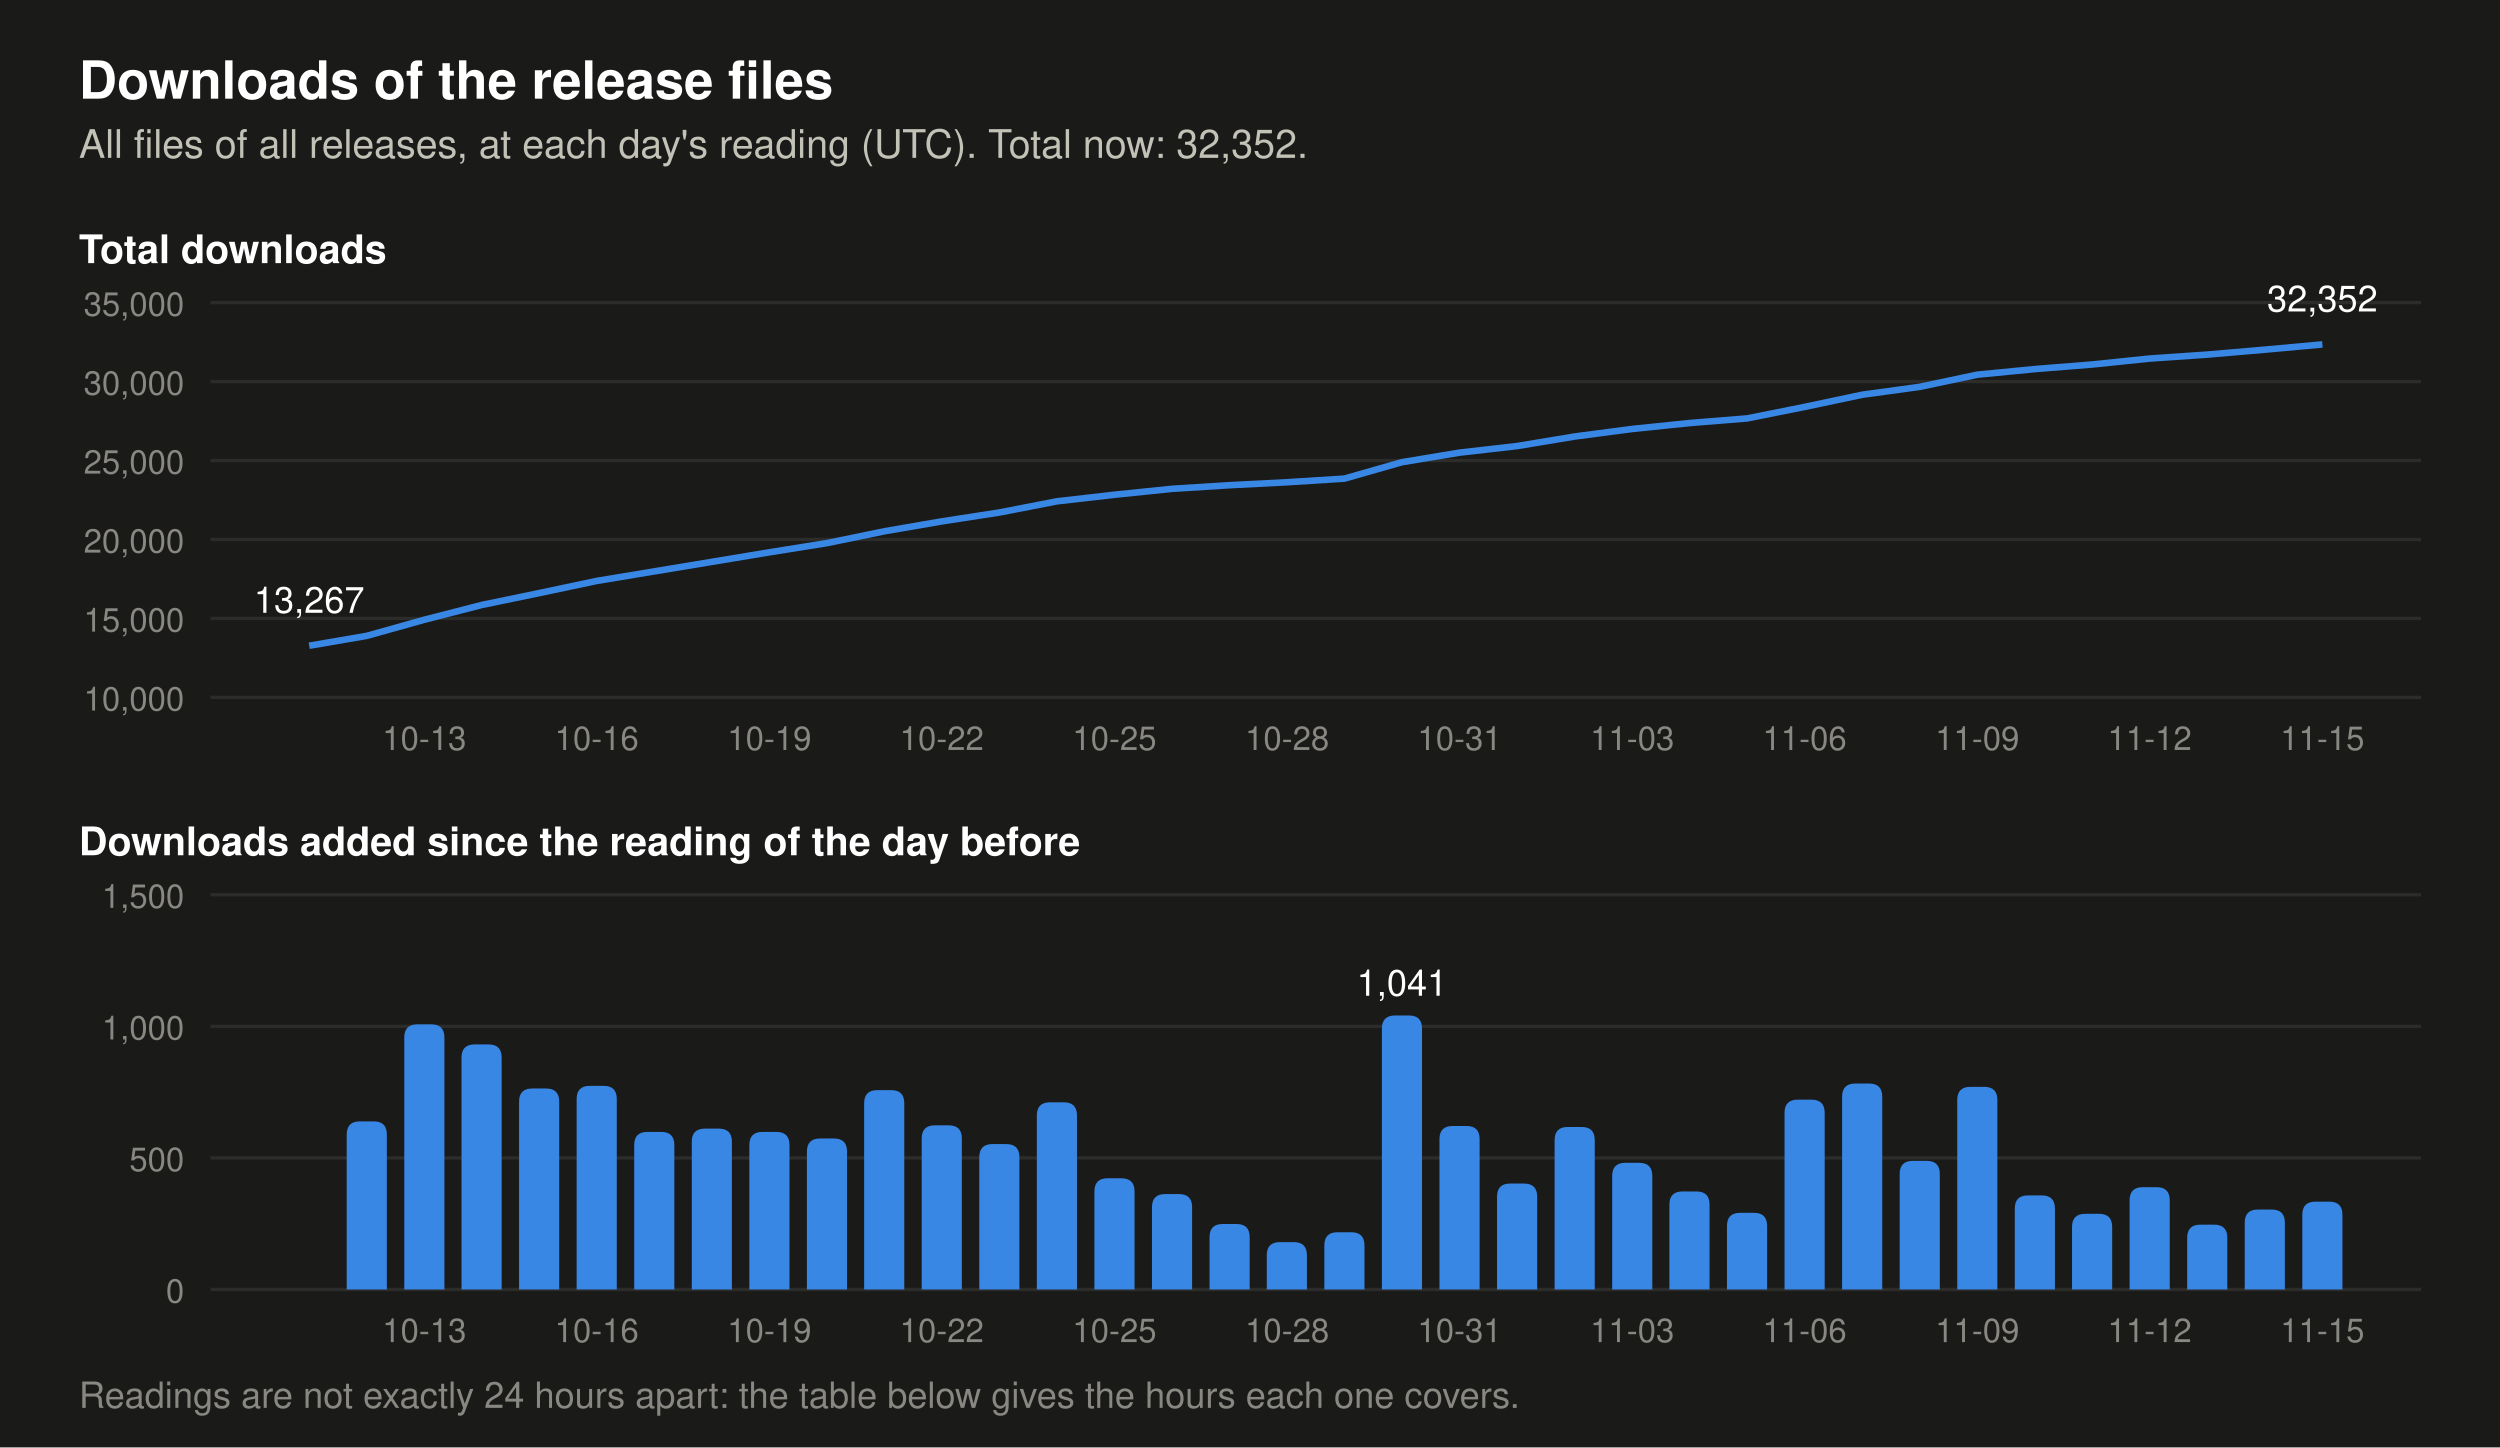
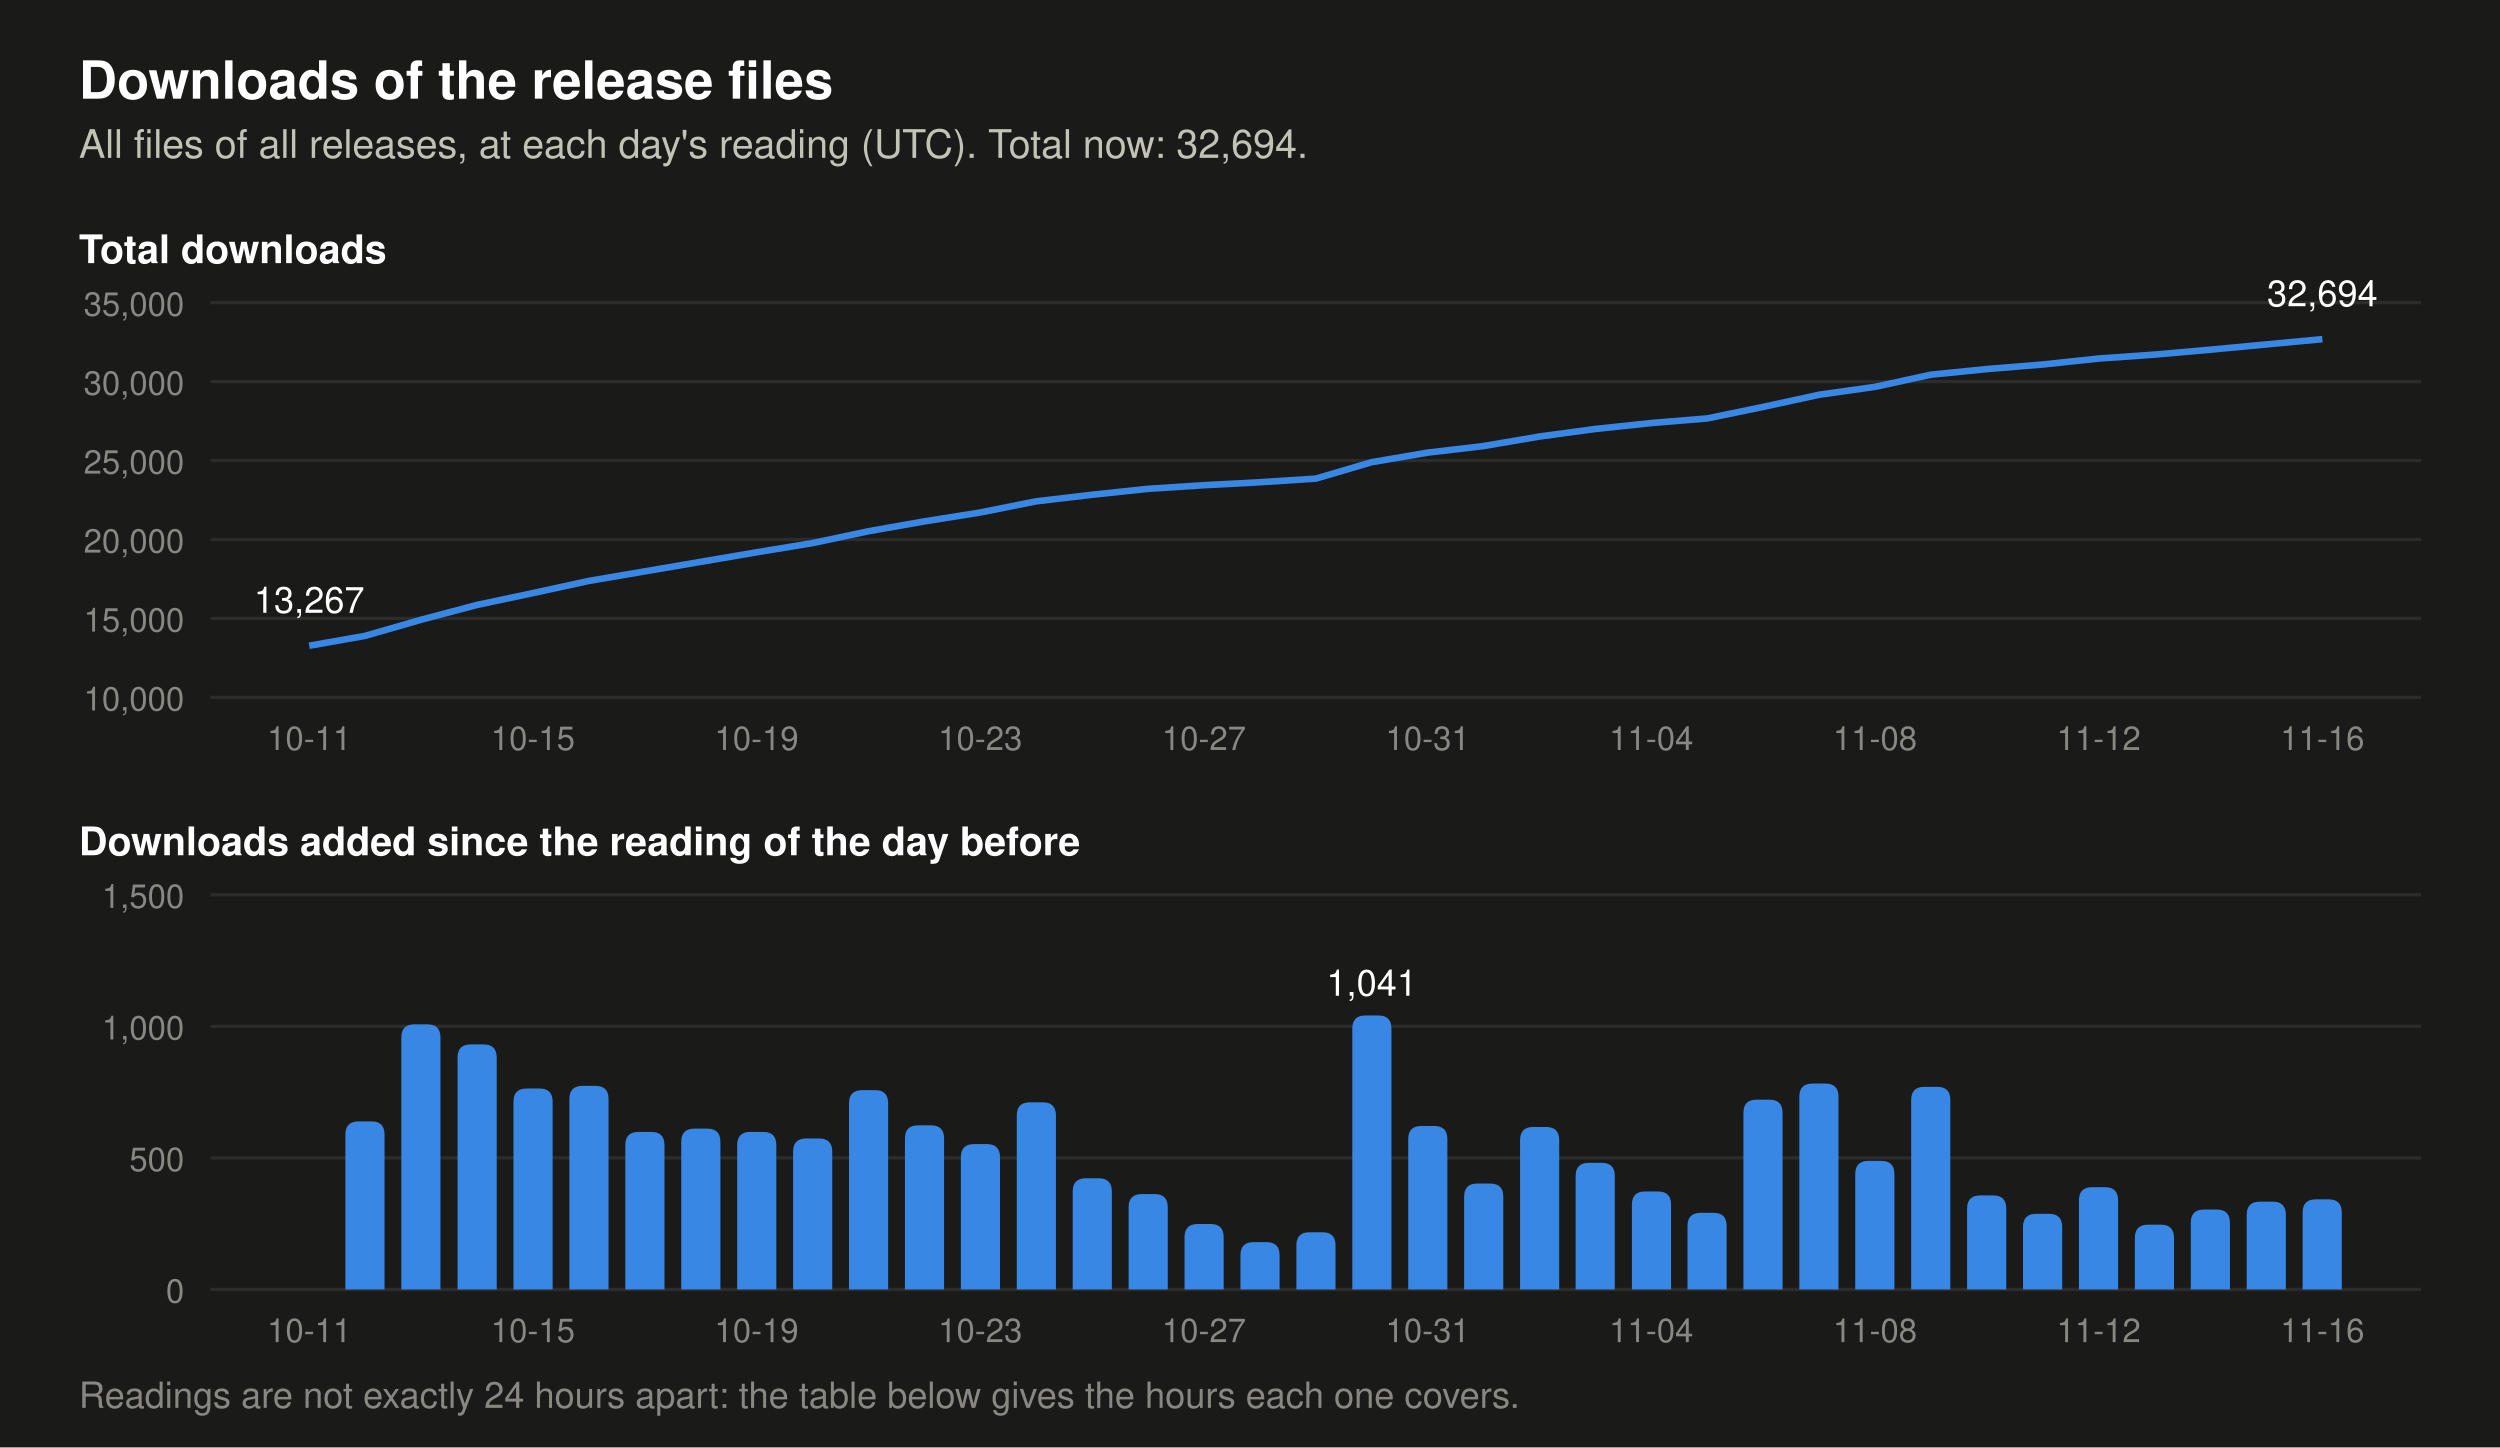
- <svg xmlns="http://www.w3.org/2000/svg" viewBox="0 0 760 440" width="760" height="440" role="img" aria-label="Two charts of the downloads of the release files. Total at each day's reading: 2026-11-02 26,527, 2026-11-03 27,008, 2026-11-04 27,381, 2026-11-05 27,672, 2026-11-06 28,393, 2026-11-07 29,176, 2026-11-08 29,665, 2026-11-09 30,435, 2026-11-10 30,792, 2026-11-11 31,079, 2026-11-12 31,468, 2026-11-13 31,714, 2026-11-14 32,018, 2026-11-15 32,352. Downloads added per day: 2026-11-02 618, 2026-11-03 481, 2026-11-04 373, 2026-11-05 291, 2026-11-06 721, 2026-11-07 783, 2026-11-08 489, 2026-11-09 770, 2026-11-10 357, 2026-11-11 287, 2026-11-12 389, 2026-11-13 246, 2026-11-14 304, 2026-11-15 334.">
+ <svg xmlns="http://www.w3.org/2000/svg" viewBox="0 0 760 440" width="760" height="440" role="img" aria-label="Two charts of the downloads of the release files. Total at each day's reading: 2026-11-03 27,008, 2026-11-04 27,381, 2026-11-05 27,672, 2026-11-06 28,393, 2026-11-07 29,176, 2026-11-08 29,665, 2026-11-09 30,435, 2026-11-10 30,792, 2026-11-11 31,079, 2026-11-12 31,468, 2026-11-13 31,714, 2026-11-14 32,018, 2026-11-15 32,352, 2026-11-16 32,694. Downloads added per day: 2026-11-03 481, 2026-11-04 373, 2026-11-05 291, 2026-11-06 721, 2026-11-07 783, 2026-11-08 489, 2026-11-09 770, 2026-11-10 357, 2026-11-11 287, 2026-11-12 389, 2026-11-13 246, 2026-11-14 304, 2026-11-15 334, 2026-11-16 342.">
  <rect width="760" height="440" fill="#1a1a19" />
  <text x="24.0" y="30.0" font-family="-apple-system, 'Segoe UI', Helvetica, Arial, sans-serif" font-size="16" font-weight="600" text-anchor="start" fill="#ffffff">Downloads of the release files</text>
-   <text x="24.0" y="48.0" font-family="-apple-system, 'Segoe UI', Helvetica, Arial, sans-serif" font-size="12" text-anchor="start" fill="#c3c2b7">All files of all releases, at each day's reading (UTC). Total now: 32,352.</text>
+   <text x="24.0" y="48.0" font-family="-apple-system, 'Segoe UI', Helvetica, Arial, sans-serif" font-size="12" text-anchor="start" fill="#c3c2b7">All files of all releases, at each day's reading (UTC). Total now: 32,694.</text>
  <text x="24.0" y="80.0" font-family="-apple-system, 'Segoe UI', Helvetica, Arial, sans-serif" font-size="12" font-weight="600" text-anchor="start" fill="#ffffff">Total downloads</text>
  <line x1="64" y1="212.0" x2="736" y2="212.0" stroke="#2c2c2a" stroke-width="1" />
  <text x="56.0" y="216.0" font-family="-apple-system, 'Segoe UI', Helvetica, Arial, sans-serif" font-size="10" text-anchor="end" fill="#898781">10,000</text>
  <line x1="64" y1="188.0" x2="736" y2="188.0" stroke="#2c2c2a" stroke-width="1" />
  <text x="56.0" y="192.0" font-family="-apple-system, 'Segoe UI', Helvetica, Arial, sans-serif" font-size="10" text-anchor="end" fill="#898781">15,000</text>
  <line x1="64" y1="164.0" x2="736" y2="164.0" stroke="#2c2c2a" stroke-width="1" />
  <text x="56.0" y="168.0" font-family="-apple-system, 'Segoe UI', Helvetica, Arial, sans-serif" font-size="10" text-anchor="end" fill="#898781">20,000</text>
  <line x1="64" y1="140.0" x2="736" y2="140.0" stroke="#2c2c2a" stroke-width="1" />
  <text x="56.0" y="144.0" font-family="-apple-system, 'Segoe UI', Helvetica, Arial, sans-serif" font-size="10" text-anchor="end" fill="#898781">25,000</text>
  <line x1="64" y1="116.0" x2="736" y2="116.0" stroke="#2c2c2a" stroke-width="1" />
  <text x="56.0" y="120.0" font-family="-apple-system, 'Segoe UI', Helvetica, Arial, sans-serif" font-size="10" text-anchor="end" fill="#898781">30,000</text>
  <line x1="64" y1="92.0" x2="736" y2="92.0" stroke="#2c2c2a" stroke-width="1" />
  <text x="56.0" y="96.0" font-family="-apple-system, 'Segoe UI', Helvetica, Arial, sans-serif" font-size="10" text-anchor="end" fill="#898781">35,000</text>
-   <polyline points="94.0,196.3 111.5,193.3 129.0,188.4 146.5,183.9 163.9,180.3 181.4,176.6 198.9,173.7 216.4,170.8 233.9,167.9 251.4,165.1 268.9,161.5 286.3,158.5 303.8,155.8 321.3,152.4 338.8,150.4 356.3,148.6 373.8,147.5 391.3,146.6 408.7,145.5 426.2,140.5 443.7,137.6 461.2,135.6 478.7,132.7 496.2,130.4 513.7,128.6 531.1,127.2 548.6,123.7 566.1,120.0 583.6,117.6 601.1,113.9 618.6,112.2 636.1,110.8 653.5,109.0 671.0,107.8 688.5,106.3 706.0,104.7" fill="none" stroke="#3987e5" stroke-width="2" stroke-linejoin="round" />
+   <polyline points="94.0,196.3 111.0,193.3 128.0,188.4 145.0,183.9 162.0,180.3 179.0,176.6 196.0,173.7 213.0,170.8 230.0,167.9 247.0,165.1 264.0,161.5 281.0,158.5 298.0,155.8 315.0,152.4 332.0,150.4 349.0,148.6 366.0,147.5 383.0,146.6 400.0,145.5 417.0,140.5 434.0,137.6 451.0,135.6 468.0,132.7 485.0,130.4 502.0,128.6 519.0,127.2 536.0,123.7 553.0,120.0 570.0,117.6 587.0,113.9 604.0,112.2 621.0,110.8 638.0,109.0 655.0,107.8 672.0,106.3 689.0,104.7 706.0,103.1" fill="none" stroke="#3987e5" stroke-width="2" stroke-linejoin="round" />
  <text x="94.0" y="186.3" font-family="-apple-system, 'Segoe UI', Helvetica, Arial, sans-serif" font-size="11" text-anchor="middle" fill="#ffffff">13,267</text>
-   <text x="706.0" y="94.7" font-family="-apple-system, 'Segoe UI', Helvetica, Arial, sans-serif" font-size="11" text-anchor="middle" fill="#ffffff">32,352</text>
+   <text x="706.0" y="93.1" font-family="-apple-system, 'Segoe UI', Helvetica, Arial, sans-serif" font-size="11" text-anchor="middle" fill="#ffffff">32,694</text>
  <text x="24.0" y="260.0" font-family="-apple-system, 'Segoe UI', Helvetica, Arial, sans-serif" font-size="12" font-weight="600" text-anchor="start" fill="#ffffff">Downloads added since the reading of the day before</text>
  <line x1="64" y1="392.0" x2="736" y2="392.0" stroke="#2c2c2a" stroke-width="1" />
  <text x="56.0" y="396.0" font-family="-apple-system, 'Segoe UI', Helvetica, Arial, sans-serif" font-size="10" text-anchor="end" fill="#898781">0</text>
  <line x1="64" y1="352.0" x2="736" y2="352.0" stroke="#2c2c2a" stroke-width="1" />
  <text x="56.0" y="356.0" font-family="-apple-system, 'Segoe UI', Helvetica, Arial, sans-serif" font-size="10" text-anchor="end" fill="#898781">500</text>
  <line x1="64" y1="312.0" x2="736" y2="312.0" stroke="#2c2c2a" stroke-width="1" />
  <text x="56.0" y="316.0" font-family="-apple-system, 'Segoe UI', Helvetica, Arial, sans-serif" font-size="10" text-anchor="end" fill="#898781">1,000</text>
  <line x1="64" y1="272.0" x2="736" y2="272.0" stroke="#2c2c2a" stroke-width="1" />
  <text x="56.0" y="276.0" font-family="-apple-system, 'Segoe UI', Helvetica, Arial, sans-serif" font-size="10" text-anchor="end" fill="#898781">1,500</text>
-   <path d="M105.4,392 v-47.1 q0,-4 4,-4 h4.2 q4,0 4,4 v47.1 z" fill="#3987e5" />
-   <path d="M122.9,392 v-76.6 q0,-4 4,-4 h4.2 q4,0 4,4 v76.6 z" fill="#3987e5" />
-   <path d="M140.3,392 v-70.5 q0,-4 4,-4 h4.2 q4,0 4,4 v70.5 z" fill="#3987e5" />
-   <path d="M157.8,392 v-57.1 q0,-4 4,-4 h4.2 q4,0 4,4 v57.1 z" fill="#3987e5" />
-   <path d="M175.3,392 v-57.9 q0,-4 4,-4 h4.2 q4,0 4,4 v57.9 z" fill="#3987e5" />
-   <path d="M192.8,392 v-43.9 q0,-4 4,-4 h4.2 q4,0 4,4 v43.9 z" fill="#3987e5" />
-   <path d="M210.3,392 v-44.9 q0,-4 4,-4 h4.2 q4,0 4,4 v44.9 z" fill="#3987e5" />
-   <path d="M227.8,392 v-43.9 q0,-4 4,-4 h4.2 q4,0 4,4 v43.9 z" fill="#3987e5" />
-   <path d="M245.3,392 v-41.9 q0,-4 4,-4 h4.2 q4,0 4,4 v41.9 z" fill="#3987e5" />
-   <path d="M262.7,392 v-56.6 q0,-4 4,-4 h4.2 q4,0 4,4 v56.6 z" fill="#3987e5" />
-   <path d="M280.2,392 v-45.9 q0,-4 4,-4 h4.2 q4,0 4,4 v45.9 z" fill="#3987e5" />
-   <path d="M297.7,392 v-40.2 q0,-4 4,-4 h4.2 q4,0 4,4 v40.2 z" fill="#3987e5" />
-   <path d="M315.2,392 v-52.9 q0,-4 4,-4 h4.2 q4,0 4,4 v52.9 z" fill="#3987e5" />
-   <path d="M332.7,392 v-29.8 q0,-4 4,-4 h4.2 q4,0 4,4 v29.8 z" fill="#3987e5" />
-   <path d="M350.2,392 v-25.0 q0,-4 4,-4 h4.2 q4,0 4,4 v25.0 z" fill="#3987e5" />
-   <path d="M367.7,392 v-15.9 q0,-4 4,-4 h4.2 q4,0 4,4 v15.9 z" fill="#3987e5" />
-   <path d="M385.1,392 v-10.4 q0,-4 4,-4 h4.2 q4,0 4,4 v10.4 z" fill="#3987e5" />
-   <path d="M402.6,392 v-13.4 q0,-4 4,-4 h4.2 q4,0 4,4 v13.4 z" fill="#3987e5" />
-   <path d="M420.1,392 v-79.3 q0,-4 4,-4 h4.2 q4,0 4,4 v79.3 z" fill="#3987e5" />
-   <text x="426.2" y="302.7" font-family="-apple-system, 'Segoe UI', Helvetica, Arial, sans-serif" font-size="11" text-anchor="middle" fill="#ffffff">1,041</text>
-   <path d="M437.6,392 v-45.7 q0,-4 4,-4 h4.2 q4,0 4,4 v45.7 z" fill="#3987e5" />
-   <path d="M455.1,392 v-28.2 q0,-4 4,-4 h4.2 q4,0 4,4 v28.2 z" fill="#3987e5" />
-   <path d="M472.6,392 v-45.4 q0,-4 4,-4 h4.2 q4,0 4,4 v45.4 z" fill="#3987e5" />
-   <path d="M490.1,392 v-34.5 q0,-4 4,-4 h4.2 q4,0 4,4 v34.5 z" fill="#3987e5" />
-   <path d="M507.5,392 v-25.8 q0,-4 4,-4 h4.2 q4,0 4,4 v25.8 z" fill="#3987e5" />
-   <path d="M525.0,392 v-19.3 q0,-4 4,-4 h4.2 q4,0 4,4 v19.3 z" fill="#3987e5" />
-   <path d="M542.5,392 v-53.7 q0,-4 4,-4 h4.2 q4,0 4,4 v53.7 z" fill="#3987e5" />
-   <path d="M560.0,392 v-58.6 q0,-4 4,-4 h4.2 q4,0 4,4 v58.6 z" fill="#3987e5" />
-   <path d="M577.5,392 v-35.1 q0,-4 4,-4 h4.2 q4,0 4,4 v35.1 z" fill="#3987e5" />
-   <path d="M595.0,392 v-57.6 q0,-4 4,-4 h4.2 q4,0 4,4 v57.6 z" fill="#3987e5" />
-   <path d="M612.5,392 v-24.6 q0,-4 4,-4 h4.2 q4,0 4,4 v24.6 z" fill="#3987e5" />
-   <path d="M629.9,392 v-19.0 q0,-4 4,-4 h4.2 q4,0 4,4 v19.0 z" fill="#3987e5" />
-   <path d="M647.4,392 v-27.1 q0,-4 4,-4 h4.2 q4,0 4,4 v27.1 z" fill="#3987e5" />
-   <path d="M664.9,392 v-15.7 q0,-4 4,-4 h4.2 q4,0 4,4 v15.7 z" fill="#3987e5" />
-   <path d="M682.4,392 v-20.3 q0,-4 4,-4 h4.2 q4,0 4,4 v20.3 z" fill="#3987e5" />
-   <path d="M699.9,392 v-22.7 q0,-4 4,-4 h4.2 q4,0 4,4 v22.7 z" fill="#3987e5" />
-   <text x="129.0" y="228.0" font-family="-apple-system, 'Segoe UI', Helvetica, Arial, sans-serif" font-size="10" text-anchor="middle" fill="#898781">10-13</text>
-   <text x="129.0" y="408.0" font-family="-apple-system, 'Segoe UI', Helvetica, Arial, sans-serif" font-size="10" text-anchor="middle" fill="#898781">10-13</text>
-   <text x="181.4" y="228.0" font-family="-apple-system, 'Segoe UI', Helvetica, Arial, sans-serif" font-size="10" text-anchor="middle" fill="#898781">10-16</text>
-   <text x="181.4" y="408.0" font-family="-apple-system, 'Segoe UI', Helvetica, Arial, sans-serif" font-size="10" text-anchor="middle" fill="#898781">10-16</text>
-   <text x="233.9" y="228.0" font-family="-apple-system, 'Segoe UI', Helvetica, Arial, sans-serif" font-size="10" text-anchor="middle" fill="#898781">10-19</text>
-   <text x="233.9" y="408.0" font-family="-apple-system, 'Segoe UI', Helvetica, Arial, sans-serif" font-size="10" text-anchor="middle" fill="#898781">10-19</text>
-   <text x="286.3" y="228.0" font-family="-apple-system, 'Segoe UI', Helvetica, Arial, sans-serif" font-size="10" text-anchor="middle" fill="#898781">10-22</text>
-   <text x="286.3" y="408.0" font-family="-apple-system, 'Segoe UI', Helvetica, Arial, sans-serif" font-size="10" text-anchor="middle" fill="#898781">10-22</text>
-   <text x="338.8" y="228.0" font-family="-apple-system, 'Segoe UI', Helvetica, Arial, sans-serif" font-size="10" text-anchor="middle" fill="#898781">10-25</text>
-   <text x="338.8" y="408.0" font-family="-apple-system, 'Segoe UI', Helvetica, Arial, sans-serif" font-size="10" text-anchor="middle" fill="#898781">10-25</text>
-   <text x="391.3" y="228.0" font-family="-apple-system, 'Segoe UI', Helvetica, Arial, sans-serif" font-size="10" text-anchor="middle" fill="#898781">10-28</text>
-   <text x="391.3" y="408.0" font-family="-apple-system, 'Segoe UI', Helvetica, Arial, sans-serif" font-size="10" text-anchor="middle" fill="#898781">10-28</text>
-   <text x="443.7" y="228.0" font-family="-apple-system, 'Segoe UI', Helvetica, Arial, sans-serif" font-size="10" text-anchor="middle" fill="#898781">10-31</text>
-   <text x="443.7" y="408.0" font-family="-apple-system, 'Segoe UI', Helvetica, Arial, sans-serif" font-size="10" text-anchor="middle" fill="#898781">10-31</text>
-   <text x="496.2" y="228.0" font-family="-apple-system, 'Segoe UI', Helvetica, Arial, sans-serif" font-size="10" text-anchor="middle" fill="#898781">11-03</text>
-   <text x="496.2" y="408.0" font-family="-apple-system, 'Segoe UI', Helvetica, Arial, sans-serif" font-size="10" text-anchor="middle" fill="#898781">11-03</text>
-   <text x="548.6" y="228.0" font-family="-apple-system, 'Segoe UI', Helvetica, Arial, sans-serif" font-size="10" text-anchor="middle" fill="#898781">11-06</text>
-   <text x="548.6" y="408.0" font-family="-apple-system, 'Segoe UI', Helvetica, Arial, sans-serif" font-size="10" text-anchor="middle" fill="#898781">11-06</text>
-   <text x="601.1" y="228.0" font-family="-apple-system, 'Segoe UI', Helvetica, Arial, sans-serif" font-size="10" text-anchor="middle" fill="#898781">11-09</text>
-   <text x="601.1" y="408.0" font-family="-apple-system, 'Segoe UI', Helvetica, Arial, sans-serif" font-size="10" text-anchor="middle" fill="#898781">11-09</text>
-   <text x="653.5" y="228.0" font-family="-apple-system, 'Segoe UI', Helvetica, Arial, sans-serif" font-size="10" text-anchor="middle" fill="#898781">11-12</text>
-   <text x="653.5" y="408.0" font-family="-apple-system, 'Segoe UI', Helvetica, Arial, sans-serif" font-size="10" text-anchor="middle" fill="#898781">11-12</text>
-   <text x="706.0" y="228.0" font-family="-apple-system, 'Segoe UI', Helvetica, Arial, sans-serif" font-size="10" text-anchor="middle" fill="#898781">11-15</text>
-   <text x="706.0" y="408.0" font-family="-apple-system, 'Segoe UI', Helvetica, Arial, sans-serif" font-size="10" text-anchor="middle" fill="#898781">11-15</text>
+   <path d="M105.0,392 v-47.1 q0,-4 4,-4 h3.9 q4,0 4,4 v47.1 z" fill="#3987e5" />
+   <path d="M122.0,392 v-76.6 q0,-4 4,-4 h3.9 q4,0 4,4 v76.6 z" fill="#3987e5" />
+   <path d="M139.1,392 v-70.5 q0,-4 4,-4 h3.9 q4,0 4,4 v70.5 z" fill="#3987e5" />
+   <path d="M156.1,392 v-57.1 q0,-4 4,-4 h3.9 q4,0 4,4 v57.1 z" fill="#3987e5" />
+   <path d="M173.1,392 v-57.9 q0,-4 4,-4 h3.9 q4,0 4,4 v57.9 z" fill="#3987e5" />
+   <path d="M190.1,392 v-43.9 q0,-4 4,-4 h3.9 q4,0 4,4 v43.9 z" fill="#3987e5" />
+   <path d="M207.1,392 v-44.9 q0,-4 4,-4 h3.9 q4,0 4,4 v44.9 z" fill="#3987e5" />
+   <path d="M224.1,392 v-43.9 q0,-4 4,-4 h3.9 q4,0 4,4 v43.9 z" fill="#3987e5" />
+   <path d="M241.1,392 v-41.9 q0,-4 4,-4 h3.9 q4,0 4,4 v41.9 z" fill="#3987e5" />
+   <path d="M258.1,392 v-56.6 q0,-4 4,-4 h3.9 q4,0 4,4 v56.6 z" fill="#3987e5" />
+   <path d="M275.1,392 v-45.9 q0,-4 4,-4 h3.9 q4,0 4,4 v45.9 z" fill="#3987e5" />
+   <path d="M292.1,392 v-40.2 q0,-4 4,-4 h3.9 q4,0 4,4 v40.2 z" fill="#3987e5" />
+   <path d="M309.1,392 v-52.9 q0,-4 4,-4 h3.9 q4,0 4,4 v52.9 z" fill="#3987e5" />
+   <path d="M326.1,392 v-29.8 q0,-4 4,-4 h3.9 q4,0 4,4 v29.8 z" fill="#3987e5" />
+   <path d="M343.1,392 v-25.0 q0,-4 4,-4 h3.9 q4,0 4,4 v25.0 z" fill="#3987e5" />
+   <path d="M360.1,392 v-15.9 q0,-4 4,-4 h3.9 q4,0 4,4 v15.9 z" fill="#3987e5" />
+   <path d="M377.1,392 v-10.4 q0,-4 4,-4 h3.9 q4,0 4,4 v10.4 z" fill="#3987e5" />
+   <path d="M394.1,392 v-13.4 q0,-4 4,-4 h3.9 q4,0 4,4 v13.4 z" fill="#3987e5" />
+   <path d="M411.1,392 v-79.3 q0,-4 4,-4 h3.9 q4,0 4,4 v79.3 z" fill="#3987e5" />
+   <text x="417.0" y="302.7" font-family="-apple-system, 'Segoe UI', Helvetica, Arial, sans-serif" font-size="11" text-anchor="middle" fill="#ffffff">1,041</text>
+   <path d="M428.1,392 v-45.7 q0,-4 4,-4 h3.9 q4,0 4,4 v45.7 z" fill="#3987e5" />
+   <path d="M445.1,392 v-28.2 q0,-4 4,-4 h3.9 q4,0 4,4 v28.2 z" fill="#3987e5" />
+   <path d="M462.1,392 v-45.4 q0,-4 4,-4 h3.9 q4,0 4,4 v45.4 z" fill="#3987e5" />
+   <path d="M479.0,392 v-34.5 q0,-4 4,-4 h3.9 q4,0 4,4 v34.5 z" fill="#3987e5" />
+   <path d="M496.1,392 v-25.8 q0,-4 4,-4 h3.9 q4,0 4,4 v25.8 z" fill="#3987e5" />
+   <path d="M513.0,392 v-19.3 q0,-4 4,-4 h3.9 q4,0 4,4 v19.3 z" fill="#3987e5" />
+   <path d="M530.0,392 v-53.7 q0,-4 4,-4 h3.9 q4,0 4,4 v53.7 z" fill="#3987e5" />
+   <path d="M547.0,392 v-58.6 q0,-4 4,-4 h3.9 q4,0 4,4 v58.6 z" fill="#3987e5" />
+   <path d="M564.0,392 v-35.1 q0,-4 4,-4 h3.9 q4,0 4,4 v35.1 z" fill="#3987e5" />
+   <path d="M581.0,392 v-57.6 q0,-4 4,-4 h3.9 q4,0 4,4 v57.6 z" fill="#3987e5" />
+   <path d="M598.0,392 v-24.6 q0,-4 4,-4 h3.9 q4,0 4,4 v24.6 z" fill="#3987e5" />
+   <path d="M615.0,392 v-19.0 q0,-4 4,-4 h3.9 q4,0 4,4 v19.0 z" fill="#3987e5" />
+   <path d="M632.0,392 v-27.1 q0,-4 4,-4 h3.9 q4,0 4,4 v27.1 z" fill="#3987e5" />
+   <path d="M649.0,392 v-15.7 q0,-4 4,-4 h3.9 q4,0 4,4 v15.7 z" fill="#3987e5" />
+   <path d="M666.0,392 v-20.3 q0,-4 4,-4 h3.9 q4,0 4,4 v20.3 z" fill="#3987e5" />
+   <path d="M683.0,392 v-22.7 q0,-4 4,-4 h3.9 q4,0 4,4 v22.7 z" fill="#3987e5" />
+   <path d="M700.0,392 v-23.4 q0,-4 4,-4 h3.9 q4,0 4,4 v23.4 z" fill="#3987e5" />
+   <text x="94.0" y="228.0" font-family="-apple-system, 'Segoe UI', Helvetica, Arial, sans-serif" font-size="10" text-anchor="middle" fill="#898781">10-11</text>
+   <text x="94.0" y="408.0" font-family="-apple-system, 'Segoe UI', Helvetica, Arial, sans-serif" font-size="10" text-anchor="middle" fill="#898781">10-11</text>
+   <text x="162.0" y="228.0" font-family="-apple-system, 'Segoe UI', Helvetica, Arial, sans-serif" font-size="10" text-anchor="middle" fill="#898781">10-15</text>
+   <text x="162.0" y="408.0" font-family="-apple-system, 'Segoe UI', Helvetica, Arial, sans-serif" font-size="10" text-anchor="middle" fill="#898781">10-15</text>
+   <text x="230.0" y="228.0" font-family="-apple-system, 'Segoe UI', Helvetica, Arial, sans-serif" font-size="10" text-anchor="middle" fill="#898781">10-19</text>
+   <text x="230.0" y="408.0" font-family="-apple-system, 'Segoe UI', Helvetica, Arial, sans-serif" font-size="10" text-anchor="middle" fill="#898781">10-19</text>
+   <text x="298.0" y="228.0" font-family="-apple-system, 'Segoe UI', Helvetica, Arial, sans-serif" font-size="10" text-anchor="middle" fill="#898781">10-23</text>
+   <text x="298.0" y="408.0" font-family="-apple-system, 'Segoe UI', Helvetica, Arial, sans-serif" font-size="10" text-anchor="middle" fill="#898781">10-23</text>
+   <text x="366.0" y="228.0" font-family="-apple-system, 'Segoe UI', Helvetica, Arial, sans-serif" font-size="10" text-anchor="middle" fill="#898781">10-27</text>
+   <text x="366.0" y="408.0" font-family="-apple-system, 'Segoe UI', Helvetica, Arial, sans-serif" font-size="10" text-anchor="middle" fill="#898781">10-27</text>
+   <text x="434.0" y="228.0" font-family="-apple-system, 'Segoe UI', Helvetica, Arial, sans-serif" font-size="10" text-anchor="middle" fill="#898781">10-31</text>
+   <text x="434.0" y="408.0" font-family="-apple-system, 'Segoe UI', Helvetica, Arial, sans-serif" font-size="10" text-anchor="middle" fill="#898781">10-31</text>
+   <text x="502.0" y="228.0" font-family="-apple-system, 'Segoe UI', Helvetica, Arial, sans-serif" font-size="10" text-anchor="middle" fill="#898781">11-04</text>
+   <text x="502.0" y="408.0" font-family="-apple-system, 'Segoe UI', Helvetica, Arial, sans-serif" font-size="10" text-anchor="middle" fill="#898781">11-04</text>
+   <text x="570.0" y="228.0" font-family="-apple-system, 'Segoe UI', Helvetica, Arial, sans-serif" font-size="10" text-anchor="middle" fill="#898781">11-08</text>
+   <text x="570.0" y="408.0" font-family="-apple-system, 'Segoe UI', Helvetica, Arial, sans-serif" font-size="10" text-anchor="middle" fill="#898781">11-08</text>
+   <text x="638.0" y="228.0" font-family="-apple-system, 'Segoe UI', Helvetica, Arial, sans-serif" font-size="10" text-anchor="middle" fill="#898781">11-12</text>
+   <text x="638.0" y="408.0" font-family="-apple-system, 'Segoe UI', Helvetica, Arial, sans-serif" font-size="10" text-anchor="middle" fill="#898781">11-12</text>
+   <text x="706.0" y="228.0" font-family="-apple-system, 'Segoe UI', Helvetica, Arial, sans-serif" font-size="10" text-anchor="middle" fill="#898781">11-16</text>
+   <text x="706.0" y="408.0" font-family="-apple-system, 'Segoe UI', Helvetica, Arial, sans-serif" font-size="10" text-anchor="middle" fill="#898781">11-16</text>
  <text x="24.0" y="428.0" font-family="-apple-system, 'Segoe UI', Helvetica, Arial, sans-serif" font-size="11" text-anchor="start" fill="#898781">Readings are not exactly 24 hours apart: the table below gives the hours each one covers.</text>
</svg>
